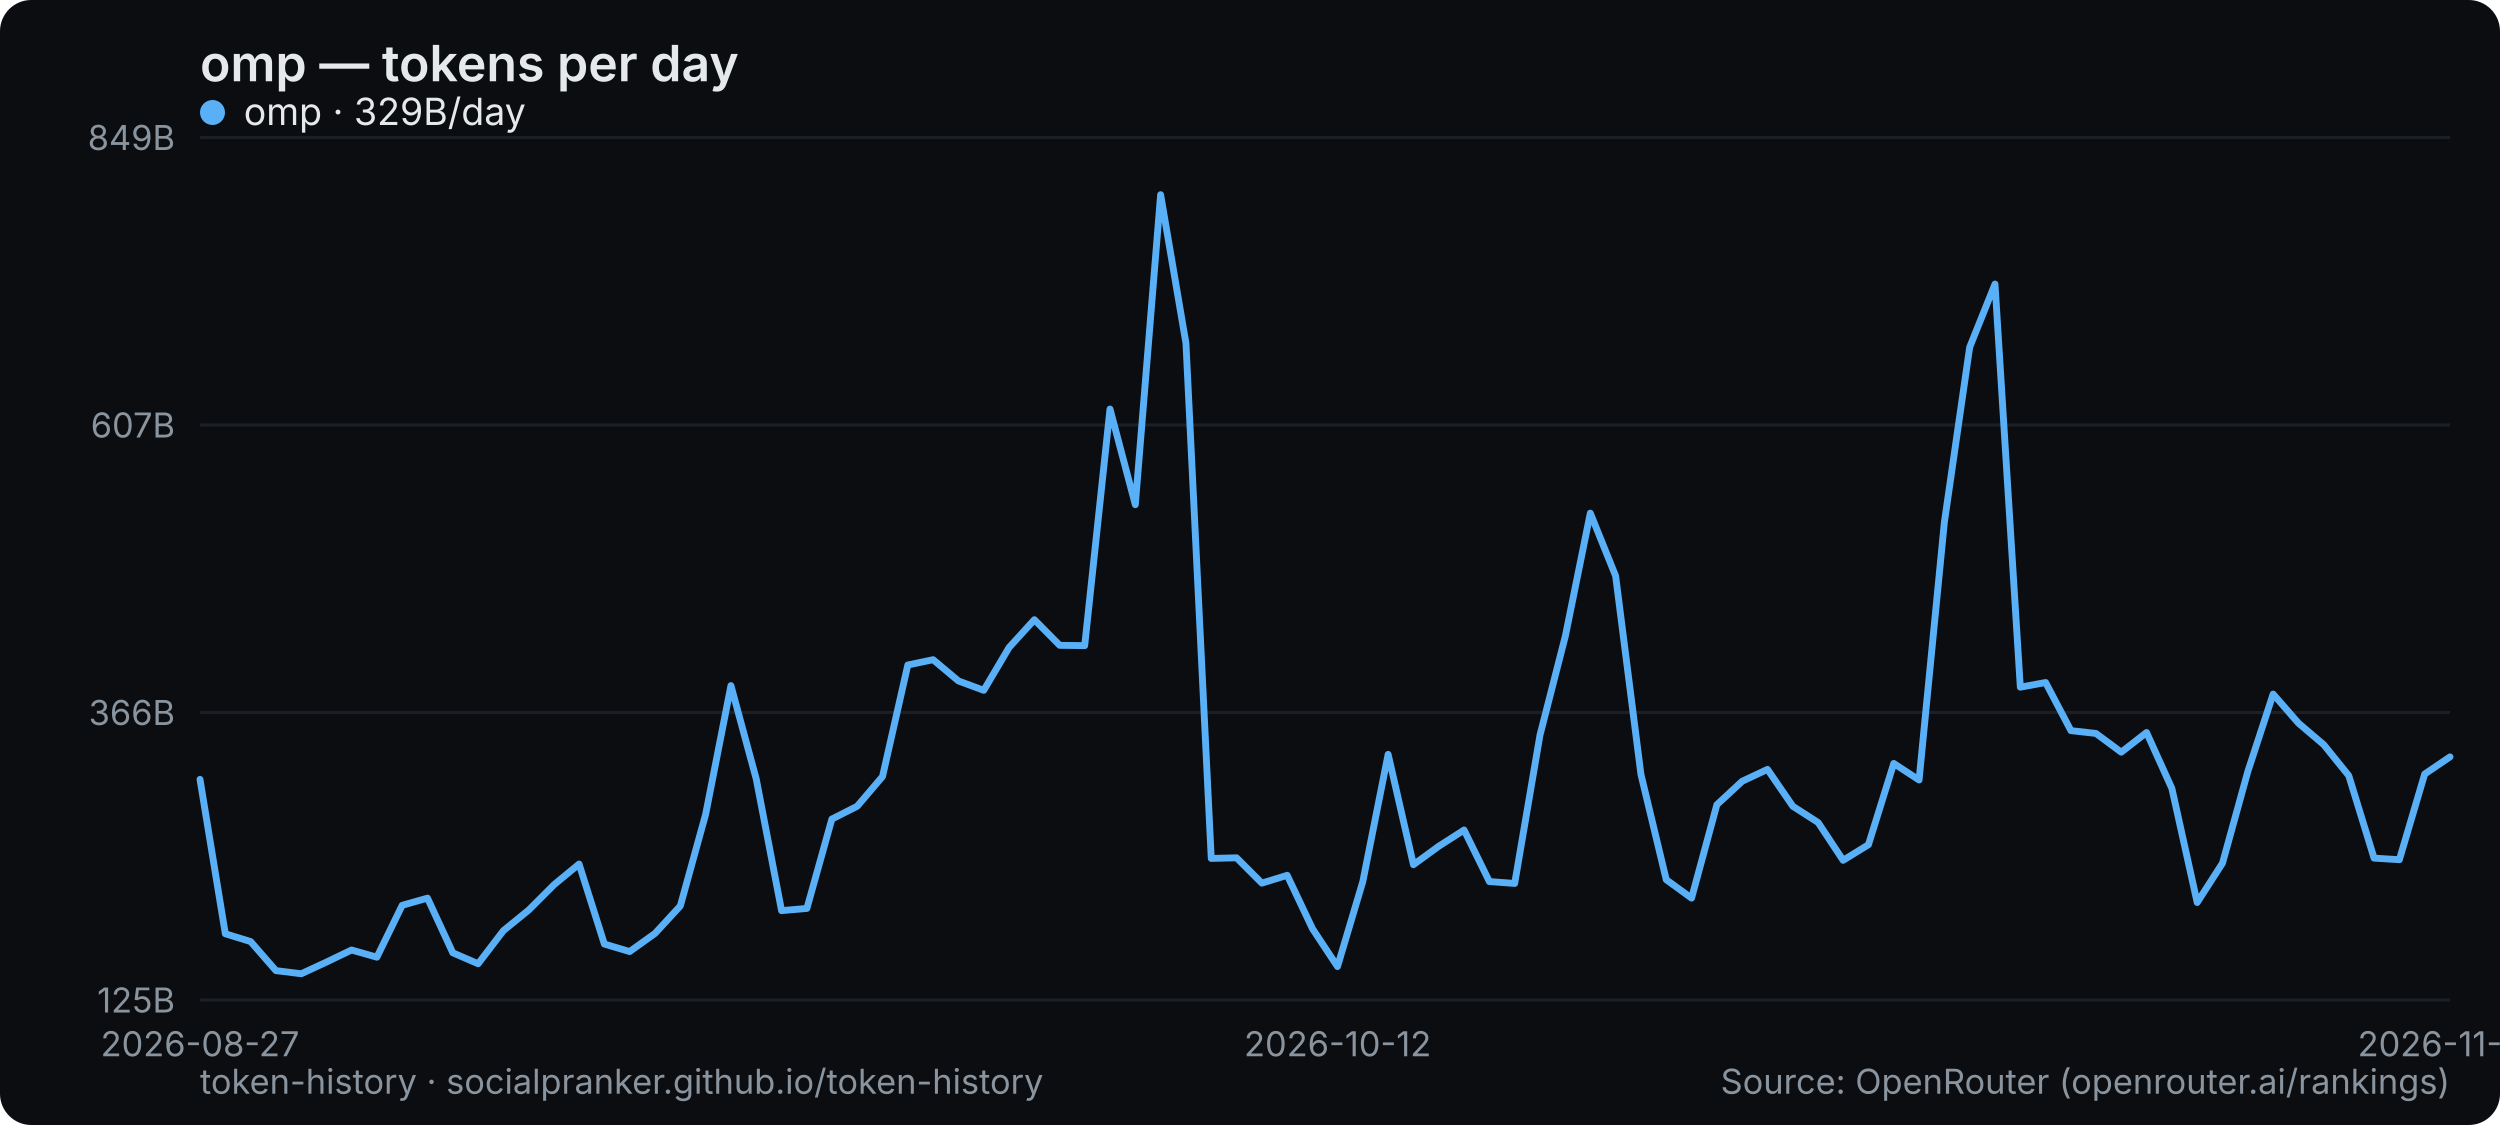
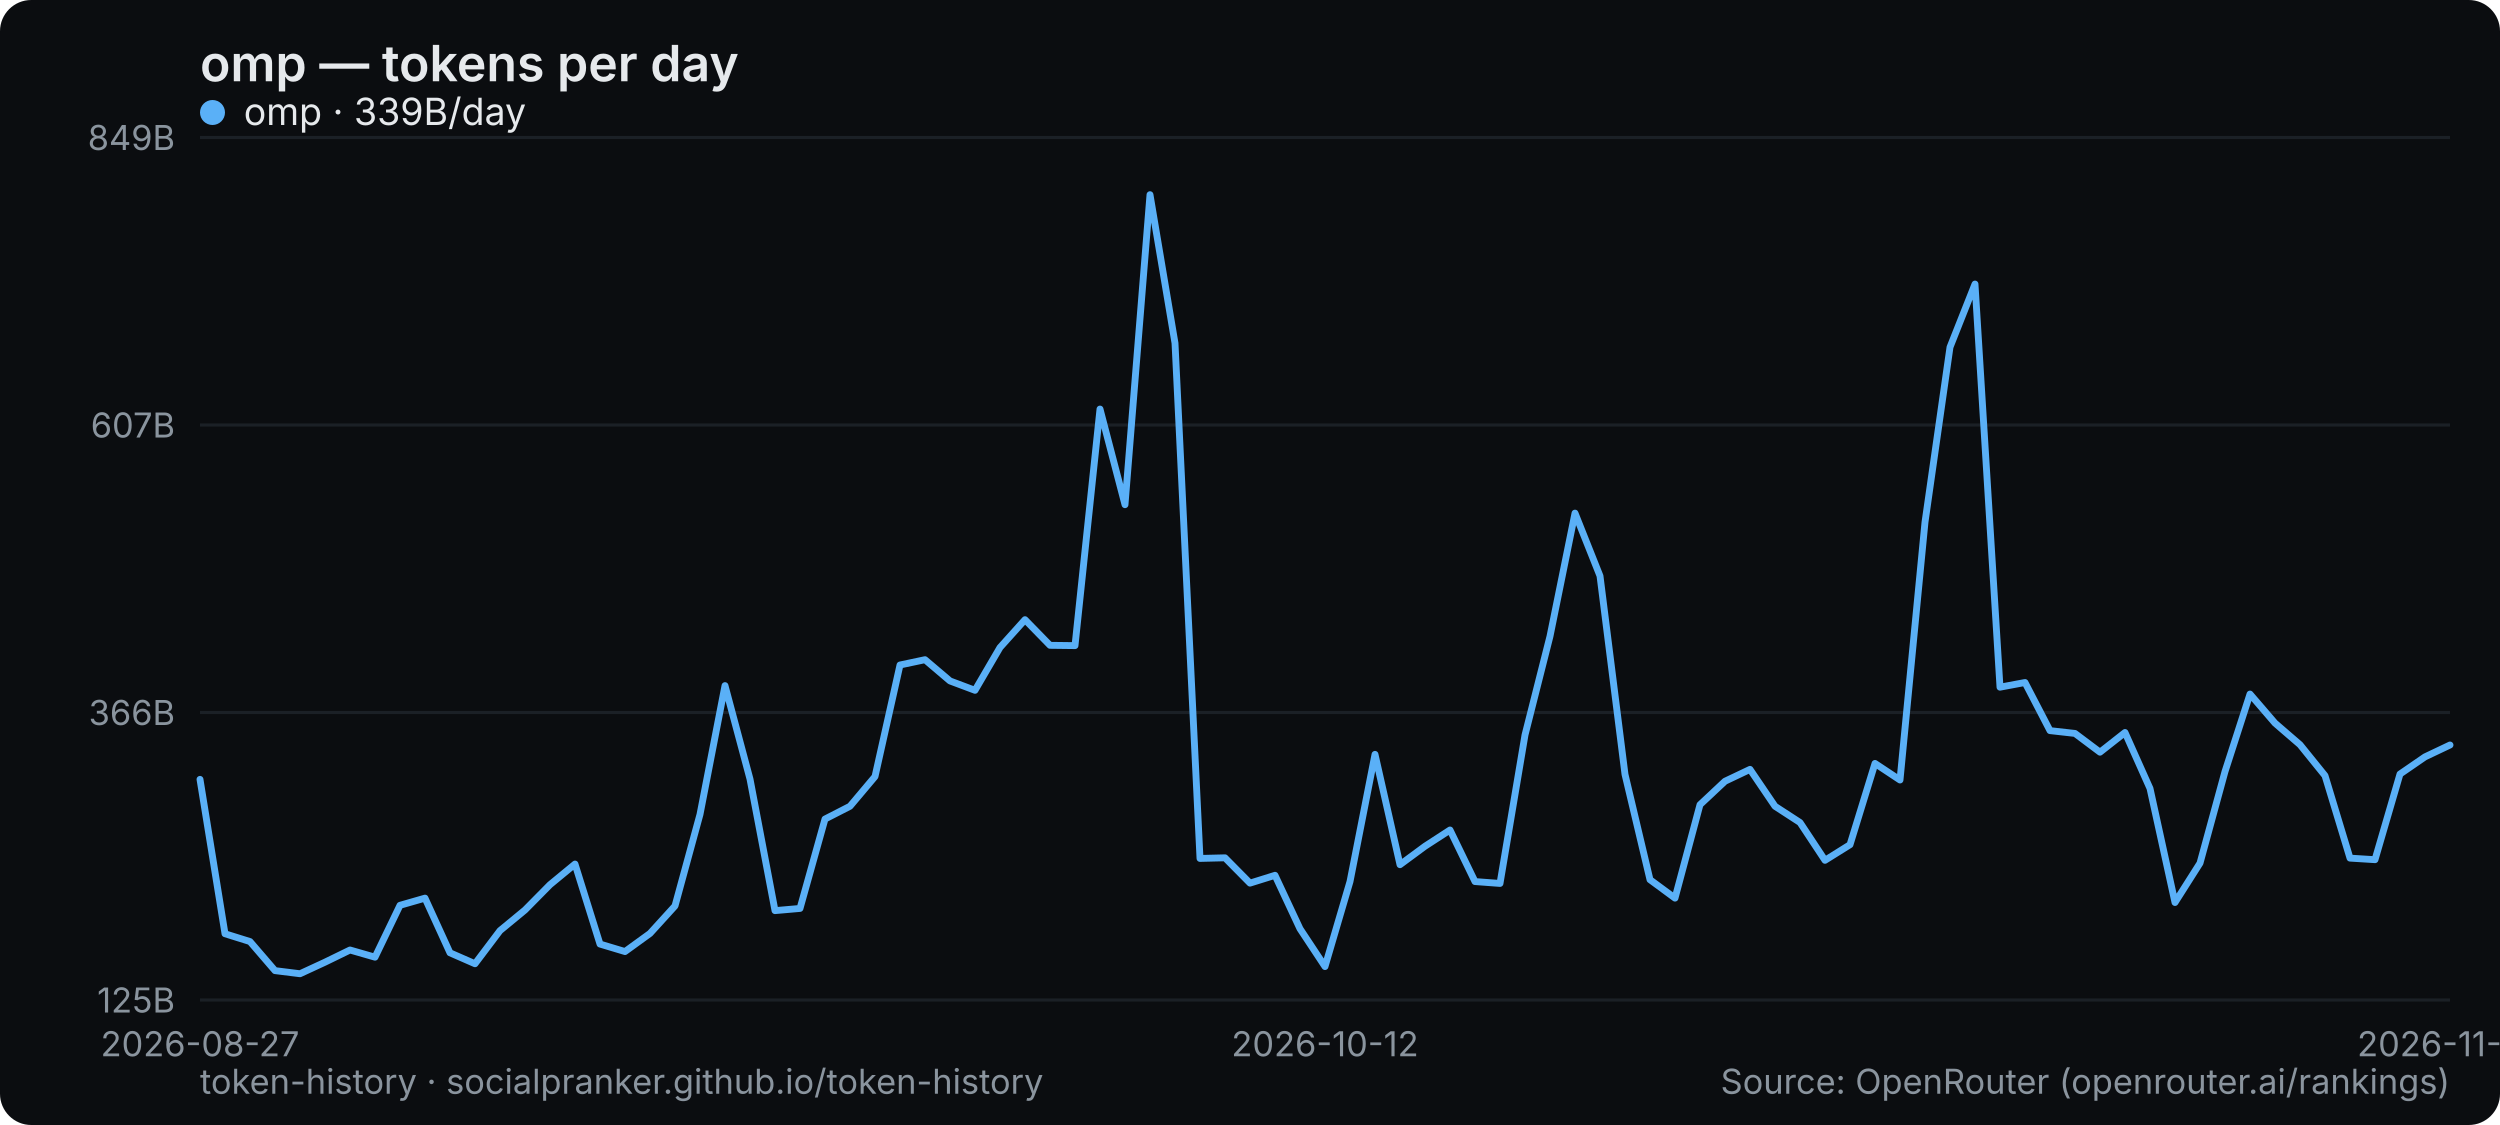
<svg xmlns="http://www.w3.org/2000/svg" width="800" height="360" viewBox="0 0 800 360" role="img" aria-label="omp — tokens per day">
  <rect width="800" height="360" rx="10" fill="#0b0d10" />
  <text x="64" y="26" font-family="system-ui,-apple-system,Segoe UI,sans-serif" font-size="16" font-weight="600" fill="#e6e9ec">omp — tokens per day</text>
  <line x1="64" y1="320" x2="784" y2="320" stroke="#1b2026" stroke-width="1" />
  <text x="56" y="324" text-anchor="end" font-family="system-ui,-apple-system,Segoe UI,sans-serif" font-size="11" fill="#8a949e">125B</text>
  <line x1="64" y1="228" x2="784" y2="228" stroke="#1b2026" stroke-width="1" />
  <text x="56" y="232" text-anchor="end" font-family="system-ui,-apple-system,Segoe UI,sans-serif" font-size="11" fill="#8a949e">366B</text>
  <line x1="64" y1="136" x2="784" y2="136" stroke="#1b2026" stroke-width="1" />
  <text x="56" y="140" text-anchor="end" font-family="system-ui,-apple-system,Segoe UI,sans-serif" font-size="11" fill="#8a949e">607B</text>
  <line x1="64" y1="44" x2="784" y2="44" stroke="#1b2026" stroke-width="1" />
  <text x="56" y="48" text-anchor="end" font-family="system-ui,-apple-system,Segoe UI,sans-serif" font-size="11" fill="#8a949e">849B</text>
  <text x="64" y="338" text-anchor="middle" font-family="system-ui,-apple-system,Segoe UI,sans-serif" font-size="11" fill="#8a949e">2026-08-27</text>
-   <text x="428.045" y="338" text-anchor="middle" font-family="system-ui,-apple-system,Segoe UI,sans-serif" font-size="11" fill="#8a949e">2026-10-12</text>
-   <text x="784" y="338" text-anchor="middle" font-family="system-ui,-apple-system,Segoe UI,sans-serif" font-size="11" fill="#8a949e">2026-11-25</text>
-   <polyline points="64.0,249.4 72.1,298.8 80.2,301.3 88.3,310.6 96.4,311.6 104.4,307.9 112.5,304.0 120.6,306.3 128.7,289.7 136.8,287.4 144.9,304.9 153.0,308.4 161.1,297.8 169.2,291.2 177.3,283.1 185.3,276.5 193.4,302.1 201.5,304.5 209.6,298.7 217.7,289.9 225.8,260.6 233.9,219.4 242.0,249.3 250.1,291.4 258.2,290.7 266.2,262.1 274.3,258.0 282.4,248.5 290.5,212.8 298.6,211.1 306.7,217.9 314.8,220.9 322.9,207.2 331.0,198.3 339.1,206.5 347.1,206.6 355.2,130.9 363.3,161.5 371.4,62.3 379.5,109.8 387.6,274.7 395.7,274.5 403.8,282.6 411.9,280.1 420.0,297.2 428.0,309.3 436.1,282.1 444.2,241.4 452.3,276.7 460.4,270.8 468.5,265.6 476.6,282.1 484.7,282.7 492.8,235.2 500.9,203.6 508.9,164.2 517.0,184.3 525.1,247.8 533.2,281.5 541.3,287.4 549.4,257.5 557.5,250.0 565.6,246.2 573.7,258.0 581.8,263.2 589.8,275.3 597.9,270.3 606.0,244.3 614.1,249.6 622.2,167.1 630.3,111.1 638.4,90.9 646.5,219.9 654.6,218.4 662.7,233.8 670.7,234.7 678.8,240.7 686.9,234.4 695.0,252.3 703.1,288.8 711.2,276.2 719.3,246.9 727.4,222.1 735.5,231.4 743.6,238.3 751.6,248.2 759.7,274.6 767.8,275.1 775.9,247.7 784.0,242.2" fill="none" stroke="#5ab0f7" stroke-width="2.2" stroke-linejoin="round" stroke-linecap="round" />
+   <text x="424" y="338" text-anchor="middle" font-family="system-ui,-apple-system,Segoe UI,sans-serif" font-size="11" fill="#8a949e">2026-10-12</text>
+   <text x="784" y="338" text-anchor="middle" font-family="system-ui,-apple-system,Segoe UI,sans-serif" font-size="11" fill="#8a949e">2026-11-26</text>
+   <polyline points="64.0,249.4 72.0,298.8 80.0,301.3 88.0,310.6 96.0,311.6 104.0,307.9 112.0,304.0 120.0,306.3 128.0,289.7 136.0,287.4 144.0,304.9 152.0,308.4 160.0,297.8 168.0,291.2 176.0,283.1 184.0,276.5 192.0,302.1 200.0,304.5 208.0,298.7 216.0,289.9 224.0,260.6 232.0,219.4 240.0,249.3 248.0,291.4 256.0,290.7 264.0,262.1 272.0,258.0 280.0,248.5 288.0,212.8 296.0,211.1 304.0,217.9 312.0,220.9 320.0,207.2 328.0,198.3 336.0,206.5 344.0,206.6 352.0,130.9 360.0,161.5 368.0,62.3 376.0,109.8 384.0,274.7 392.0,274.5 400.0,282.6 408.0,280.1 416.0,297.2 424.0,309.3 432.0,282.1 440.0,241.4 448.0,276.7 456.0,270.8 464.0,265.6 472.0,282.1 480.0,282.7 488.0,235.2 496.0,203.6 504.0,164.2 512.0,184.3 520.0,247.8 528.0,281.5 536.0,287.4 544.0,257.5 552.0,250.0 560.0,246.2 568.0,258.0 576.0,263.2 584.0,275.3 592.0,270.3 600.0,244.3 608.0,249.6 616.0,167.1 624.0,111.1 632.0,90.9 640.0,219.9 648.0,218.4 656.0,233.8 664.0,234.7 672.0,240.7 680.0,234.4 688.0,252.3 696.0,288.8 704.0,276.2 712.0,246.9 720.0,222.1 728.0,231.4 736.0,238.3 744.0,248.2 752.0,274.6 760.0,275.1 768.0,247.7 776.0,242.2 784.0,238.4" fill="none" stroke="#5ab0f7" stroke-width="2.2" stroke-linejoin="round" stroke-linecap="round" />
  <g font-family="system-ui,-apple-system,Segoe UI,sans-serif" font-size="12">
    <circle cx="68" cy="36" r="4" fill="#5ab0f7" />
-     <text x="78" y="40" fill="#e6e9ec">omp · 329B/day</text>
+     <text x="78" y="40" fill="#e6e9ec">omp · 339B/day</text>
  </g>
  <text x="64" y="350" font-family="system-ui,-apple-system,Segoe UI,sans-serif" font-size="11" fill="#8a949e">token-history · socialpranker.github.io/token-history</text>
  <text x="784" y="350" text-anchor="end" font-family="system-ui,-apple-system,Segoe UI,sans-serif" font-size="11" fill="#8a949e">Source: OpenRouter (openrouter.ai/rankings)</text>
</svg>
